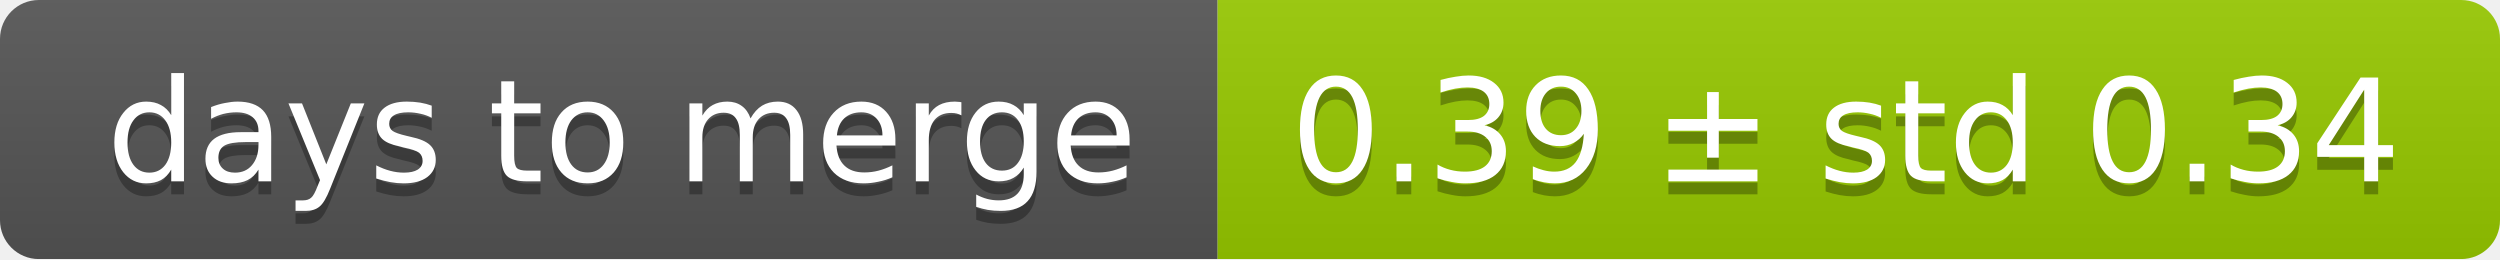
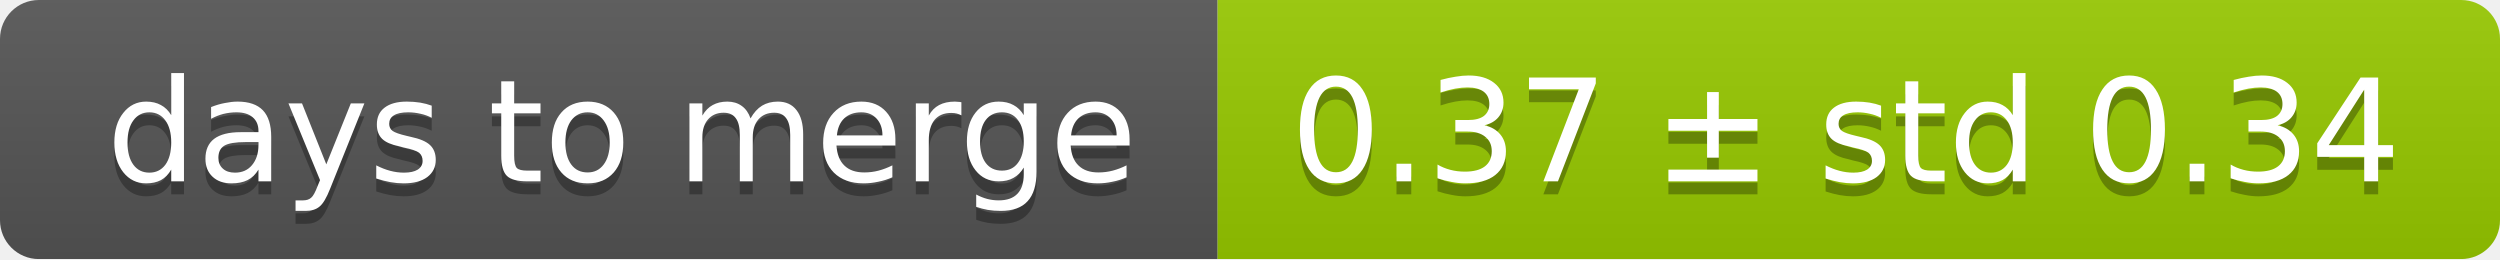
<svg xmlns="http://www.w3.org/2000/svg" width="193" height="20">
  <linearGradient id="smooth" x2="0" y2="100%">
    <stop offset="0" stop-color="#bbb" stop-opacity=".1" />
    <stop offset="1" stop-opacity=".1" />
  </linearGradient>
  <mask id="round">
    <rect width="193" height="20" rx="3" fill="#fff" />
  </mask>
  <g mask="url(#round)">
    <rect width="94" height="20" fill="#555" />
    <rect x="94" width="99" height="20" fill="#97ca00" />
    <rect width="193" height="20" fill="url(#smooth)" />
  </g>
  <g fill="#fff" text-anchor="middle" font-family="DejaVu Sans,Verdana,Geneva,sans-serif" font-size="11">
    <text x="48" y="15" fill="#010101" fill-opacity=".3">days to merge</text>
    <text x="48" y="14">days to merge</text>
-     <text x="142.5" y="15" fill="#010101" fill-opacity=".3">0.39 ± std 0.34</text>
-     <text x="142.5" y="14">0.39 ± std 0.34</text>
+     <text x="142.5" y="15" fill="#010101" fill-opacity=".3">0.37 ± std 0.34</text>
+     <text x="142.5" y="14">0.37 ± std 0.34</text>
  </g>
</svg>
